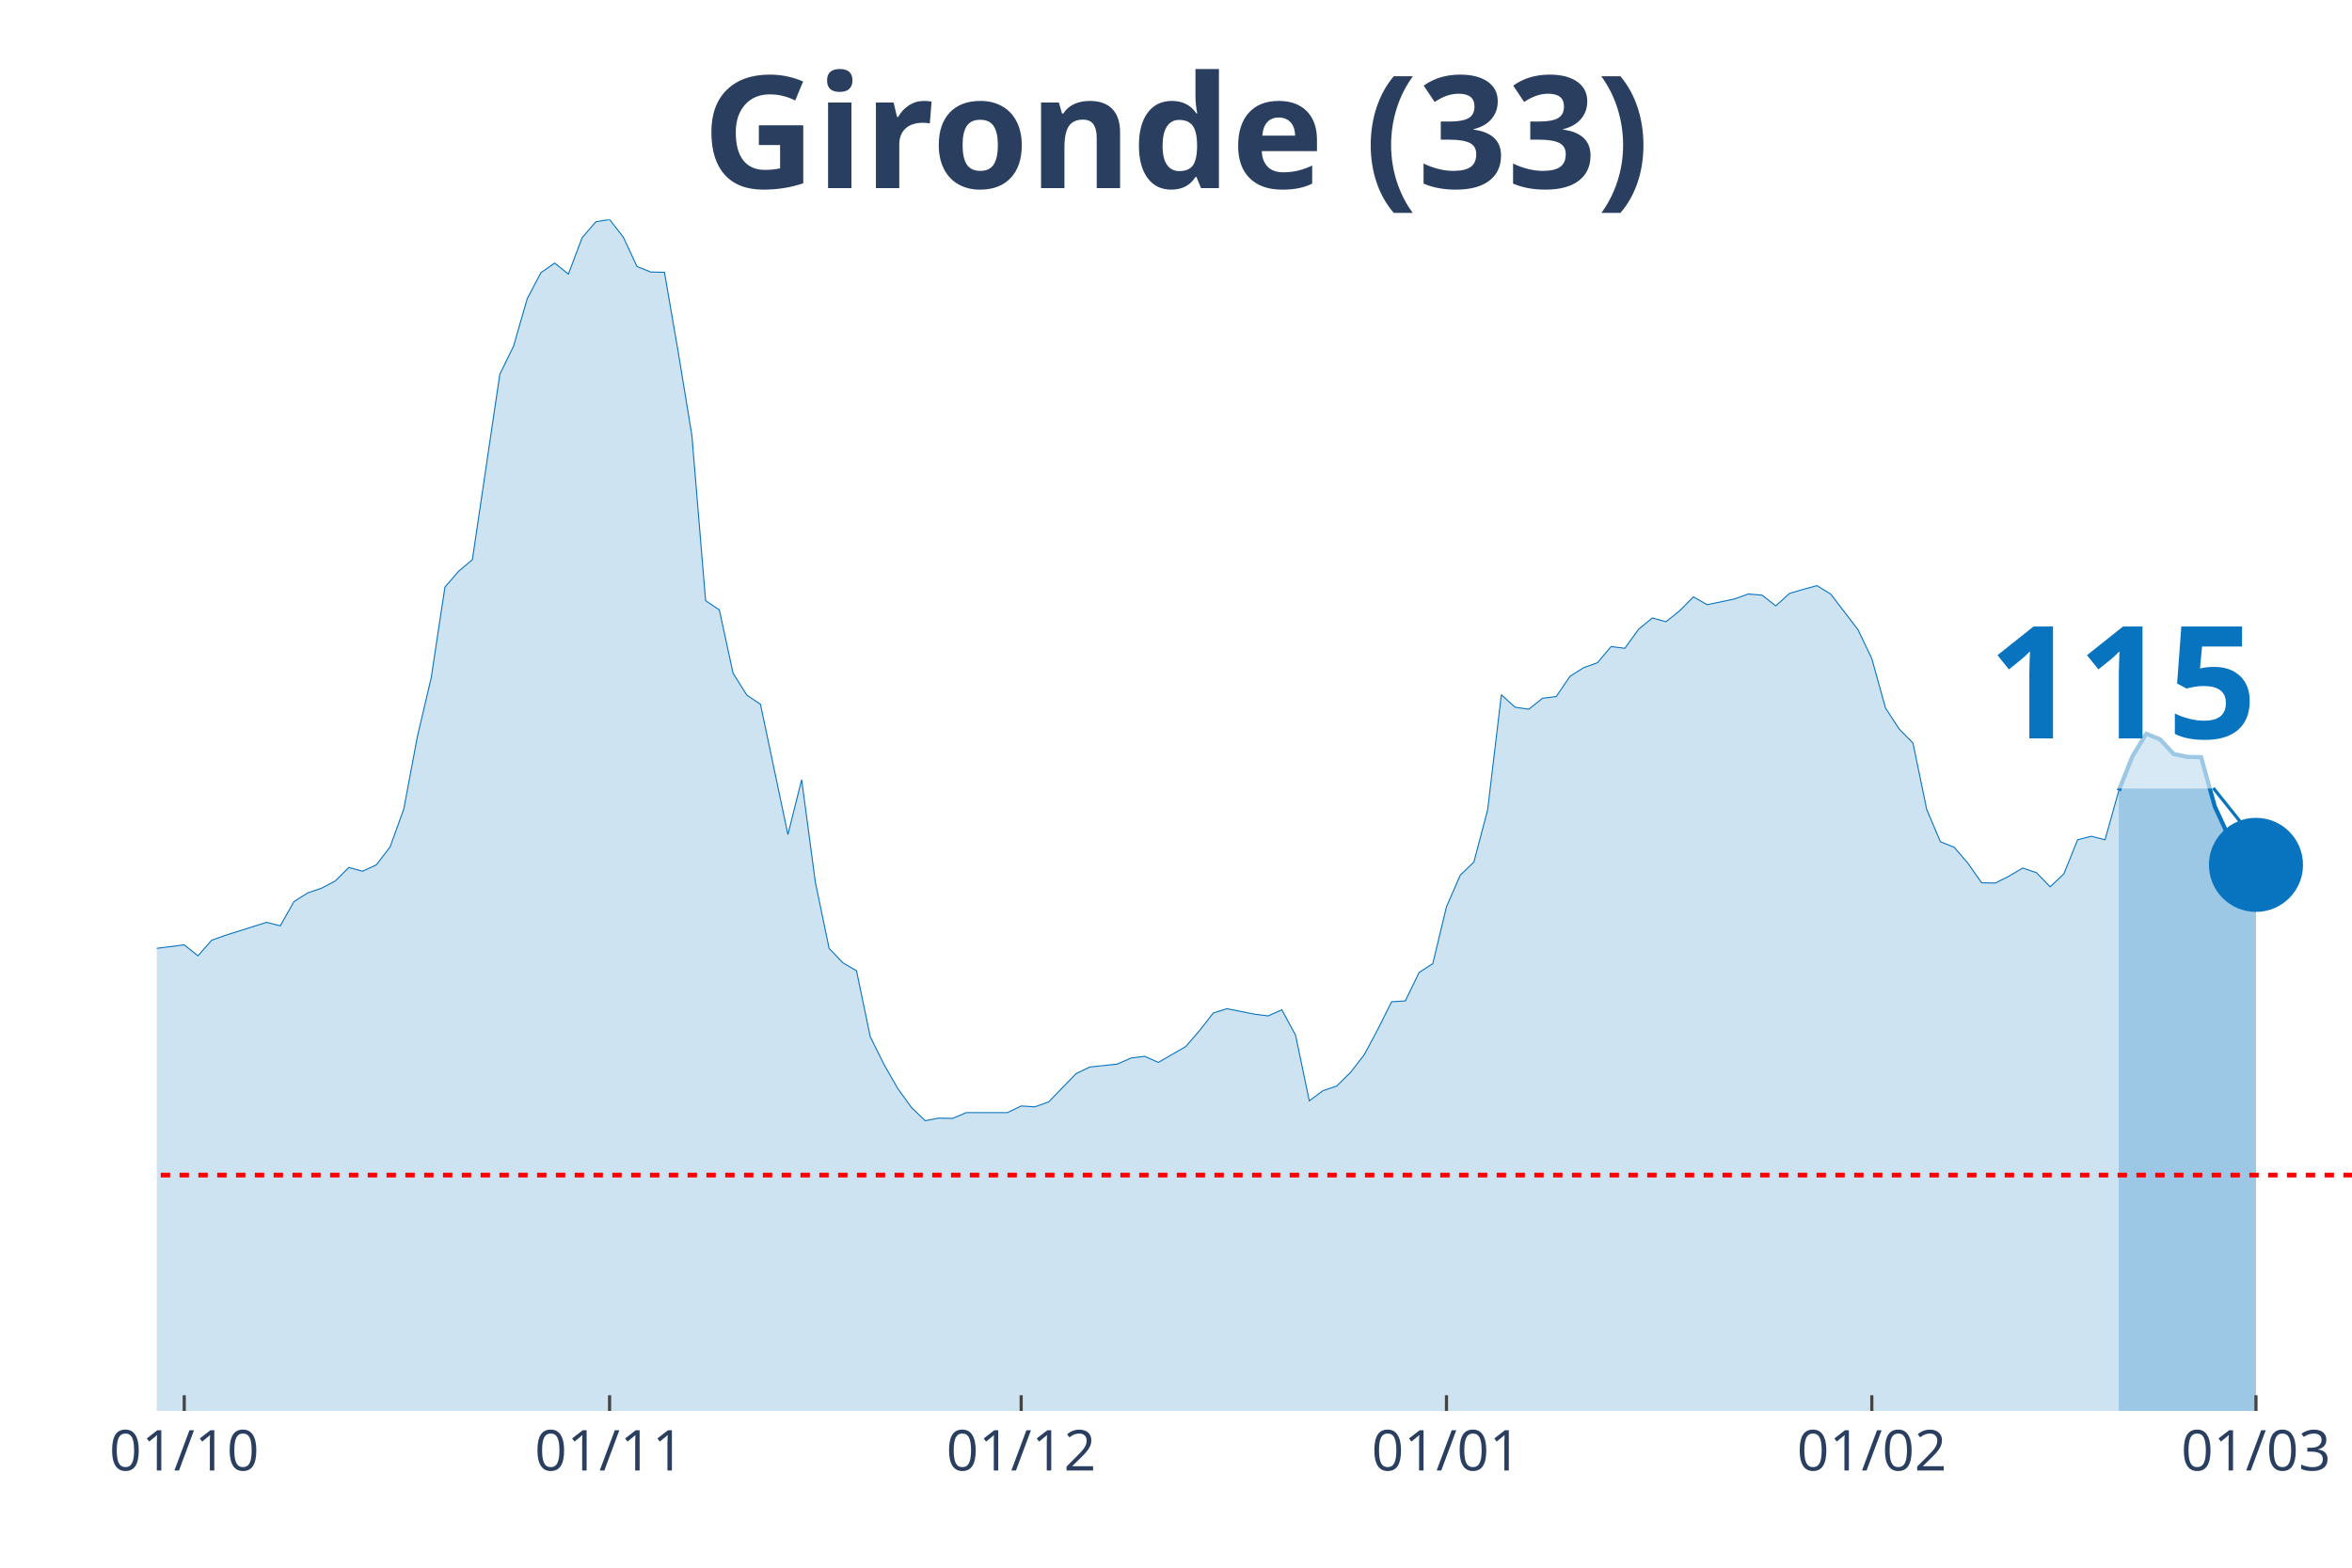
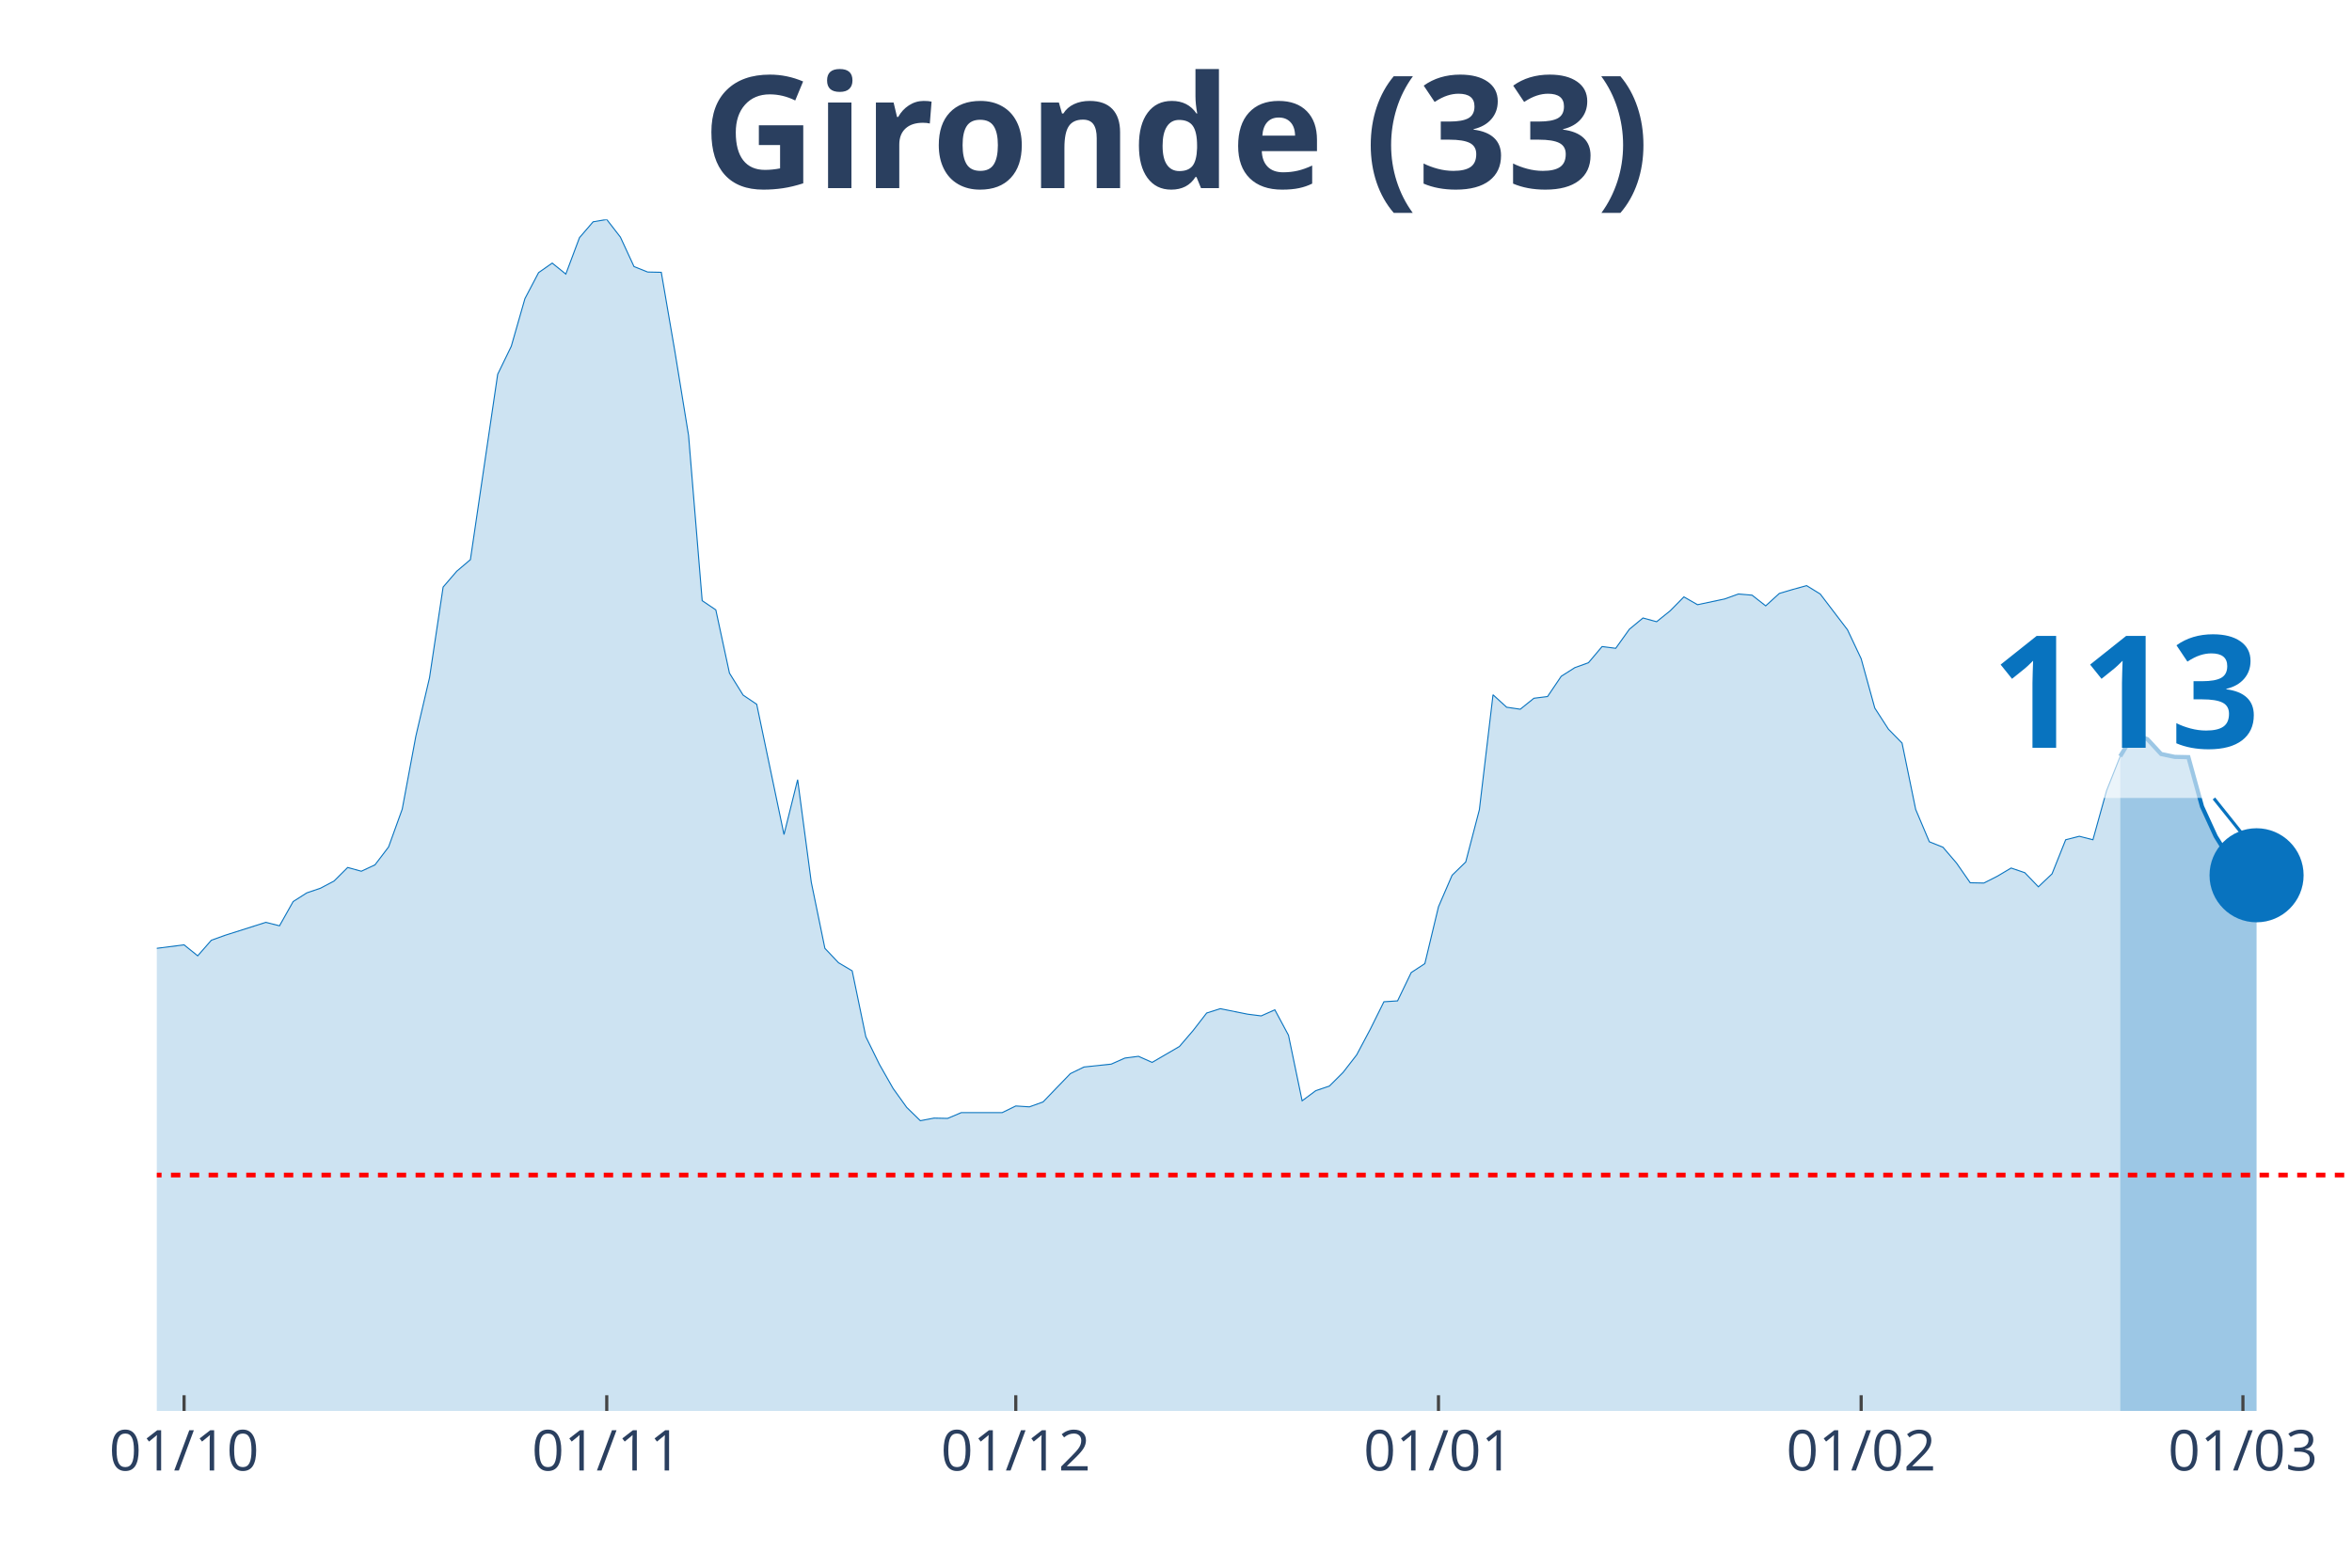
<svg xmlns="http://www.w3.org/2000/svg" class="main-svg" width="1125" height="750" style="" viewBox="0 0 750 500">
  <rect x="0" y="0" width="750" height="500" style="fill: rgb(0, 0, 0); fill-opacity: 0;" />
-   <defs id="defs-6391ba">
+   <defs id="defs-1ec225">
    <g class="clips">
-       <clipPath id="clip6391baxyplot" class="plotclip">
+       <clipPath id="clip1ec225xyplot" class="plotclip">
        <rect width="700" height="380" />
      </clipPath>
-       <clipPath class="axesclip" id="clip6391bax">
+       <clipPath class="axesclip" id="clip1ec225x">
        <rect x="50" y="0" width="700" height="500" />
      </clipPath>
-       <clipPath class="axesclip" id="clip6391bay">
+       <clipPath class="axesclip" id="clip1ec225y">
        <rect x="0" y="70" width="750" height="380" />
      </clipPath>
-       <clipPath class="axesclip" id="clip6391baxy">
+       <clipPath class="axesclip" id="clip1ec225xy">
        <rect x="50" y="70" width="700" height="380" />
      </clipPath>
    </g>
    <g class="gradients" />
  </defs>
  <g class="bglayer">
    <rect class="bg" x="50" y="70" width="700" height="380" style="fill: rgb(0, 0, 0); fill-opacity: 0; stroke-width: 0;" />
  </g>
  <g class="layer-below">
    <g class="imagelayer" />
    <g class="shapelayer" />
  </g>
  <g class="cartesianlayer">
    <g class="subplot xy">
      <g class="layer-subplot">
        <g class="shapelayer" />
        <g class="imagelayer" />
      </g>
      <g class="gridlayer">
        <g class="x">
-           <path class="xgrid crisp" transform="translate(58.75,0)" d="M0,70v380" style="stroke: rgb(255, 255, 255); stroke-opacity: 1; stroke-width: 1px;" />
-           <path class="xgrid crisp" transform="translate(194.38,0)" d="M0,70v380" style="stroke: rgb(255, 255, 255); stroke-opacity: 1; stroke-width: 1px;" />
-           <path class="xgrid crisp" transform="translate(325.63,0)" d="M0,70v380" style="stroke: rgb(255, 255, 255); stroke-opacity: 1; stroke-width: 1px;" />
-           <path class="xgrid crisp" transform="translate(461.25,0)" d="M0,70v380" style="stroke: rgb(255, 255, 255); stroke-opacity: 1; stroke-width: 1px;" />
-           <path class="xgrid crisp" transform="translate(596.88,0)" d="M0,70v380" style="stroke: rgb(255, 255, 255); stroke-opacity: 1; stroke-width: 1px;" />
-           <path class="xgrid crisp" transform="translate(719.38,0)" d="M0,70v380" style="stroke: rgb(255, 255, 255); stroke-opacity: 1; stroke-width: 1px;" />
+           <path class="xgrid crisp" transform="translate(58.7,0)" d="M0,70v380" style="stroke: rgb(255, 255, 255); stroke-opacity: 1; stroke-width: 1px;" />
+           <path class="xgrid crisp" transform="translate(193.48,0)" d="M0,70v380" style="stroke: rgb(255, 255, 255); stroke-opacity: 1; stroke-width: 1px;" />
+           <path class="xgrid crisp" transform="translate(323.91,0)" d="M0,70v380" style="stroke: rgb(255, 255, 255); stroke-opacity: 1; stroke-width: 1px;" />
+           <path class="xgrid crisp" transform="translate(458.7,0)" d="M0,70v380" style="stroke: rgb(255, 255, 255); stroke-opacity: 1; stroke-width: 1px;" />
+           <path class="xgrid crisp" transform="translate(593.48,0)" d="M0,70v380" style="stroke: rgb(255, 255, 255); stroke-opacity: 1; stroke-width: 1px;" />
+           <path class="xgrid crisp" transform="translate(715.22,0)" d="M0,70v380" style="stroke: rgb(255, 255, 255); stroke-opacity: 1; stroke-width: 1px;" />
        </g>
        <g class="y" />
      </g>
      <g class="zerolinelayer" />
      <path class="xlines-below" />
      <path class="ylines-below" />
      <g class="overlines-below" />
      <g class="xaxislayer-below" />
      <g class="yaxislayer-below" />
      <g class="overaxes-below" />
-       <g class="plot" transform="translate(50, 70)" clip-path="url('#clip6391baxyplot')">
+       <g class="plot" transform="translate(50, 70)" clip-path="url('#clip1ec225xyplot')">
        <g class="scatterlayer mlayer">
-           <g class="trace scatter trace544c57" style="stroke-miterlimit: 2;">
+           <g class="trace scatter trace1bec7f" style="stroke-miterlimit: 2;">
            <g class="fills">
              <g>
-                 <path class="js-fill" d="M625.63,380L-595,380L-595,377.61L-481.25,378.34L-476.87,378.43L-371.87,376.41L-367.5,375.49L-323.75,371.71L-319.37,370.79L-297.5,368.4L-293.12,368.21L-280,371.07L-275.62,373.28L-249.37,370.24L-245,368.58L-236.25,368.49L-231.87,365.36L-223.12,359L-218.75,354.58L-201.25,342.61L-196.87,328.7L-161.87,239.46L-157.5,212.56L-153.12,195.25L-148.75,191.29L-144.37,190.37L-140,169.28L-135.62,151.13L-131.25,128.11L-126.87,126.91L-122.5,116.78L-118.12,119.18L-113.75,118.72L-109.37,114.29L-105,126.08L-100.62,141.28L-96.25,145.15L-91.87,155.65L-87.5,157.95L-83.12,160.99L-78.75,168.17L-74.37,160.71L-70,162.37L-65.62,166.24L-61.25,166.05L-56.87,164.4L-52.5,166.79L-48.12,174.9L-43.75,191.93L-39.37,200.87L-35,214.04L-30.62,222.14L-26.25,225.18L-17.5,227.85L-13.12,232.92L-8.75,235.87L-4.37,233.01L8.75,231.35L13.13,234.85L17.5,229.88L21.88,228.31L35,224.17L39.38,225.27L43.75,217.54L48.13,214.77L52.5,213.3L56.88,211L61.25,206.67L65.63,207.87L70,205.84L74.38,200.13L78.75,188.07L83.13,164.76L87.5,146.16L91.88,117.24L96.25,112.18L100.63,108.49L109.38,49.37L113.75,40.43L118.13,25.24L122.5,16.95L126.88,13.91L131.25,17.41L135.63,5.8L140,0.74L144.38,0L148.75,5.62L153.13,15.01L157.5,16.76L161.88,16.85L166.25,42.18L170.63,68.89L175,121.57L179.38,124.52L183.75,144.69L188.13,151.69L192.5,154.63L201.25,196.17L205.63,178.67L210,211.37L214.38,232.46L218.75,237.06L223.13,239.64L227.5,260.64L231.88,269.48L236.25,277.13L240.63,283.2L245,287.44L249.38,286.61L253.75,286.7L258.13,284.86L271.25,284.86L275.63,282.74L280,283.02L284.38,281.45L293.13,272.43L297.5,270.31L306.25,269.39L310.63,267.46L315,266.9L319.38,268.84L328.13,263.77L332.5,258.71L336.88,253.09L341.25,251.71L350,253.46L354.38,254.01L358.75,252.07L363.13,260.18L367.5,281.09L371.88,277.86L376.25,276.39L380.63,272.06L385,266.44L389.38,258.25L393.75,249.5L398.13,249.22L402.5,240.19L406.88,237.34L411.25,219.2L415.63,209.16L420,204.92L424.38,188.25L428.75,151.59L433.13,155.56L437.5,156.2L441.88,152.7L446.25,152.15L450.63,145.7L455,142.94L459.38,141.37L463.75,136.21L468.13,136.77L472.5,130.69L476.88,127.1L481.25,128.29L485.63,124.79L490,120.37L494.38,122.86L503.13,121.02L507.5,119.45L511.88,119.82L516.25,123.23L520.63,119.27L525,117.98L529.38,116.78L533.75,119.45L542.5,130.87L546.88,140.08L551.25,155.83L555.63,162.55L560,166.98L564.38,188.16L568.75,198.47L573.13,200.22L577.5,205.29L581.88,211.55L586.25,211.64L590.63,209.43L595,206.85L599.38,208.33L603.75,212.84L608.13,208.7L612.5,197.83L616.88,196.72L621.25,197.83L625.63,182.17" style="fill: rgb(8, 115, 191); fill-opacity: 0.2; stroke-width: 0;" />
+                 <path class="js-fill" d="M626.09,380L-591.3,380L-591.3,377.61L-478.26,378.34L-473.91,378.43L-369.57,376.41L-365.22,375.49L-321.74,371.71L-317.39,370.79L-295.65,368.4L-291.3,368.21L-278.26,371.07L-273.91,373.28L-247.83,370.24L-243.48,368.58L-234.78,368.49L-230.43,365.36L-221.74,359L-217.39,354.58L-200,342.61L-195.65,328.7L-160.87,239.46L-156.52,212.56L-152.17,195.25L-147.83,191.29L-143.48,190.37L-139.13,169.28L-134.78,151.13L-130.43,128.11L-126.09,126.91L-121.74,116.78L-117.39,119.18L-113.04,118.72L-108.7,114.29L-104.35,126.08L-100,141.28L-95.65,145.15L-91.3,155.65L-86.96,157.95L-82.61,160.99L-78.26,168.17L-73.91,160.71L-69.57,162.37L-65.22,166.24L-60.87,166.05L-56.52,164.4L-52.17,166.79L-47.83,174.9L-43.48,191.93L-39.13,200.87L-34.78,214.04L-30.43,222.14L-26.09,225.18L-17.39,227.85L-13.04,232.92L-8.7,235.87L-4.35,233.01L8.7,231.35L13.04,234.85L17.39,229.88L21.74,228.31L34.78,224.17L39.13,225.27L43.48,217.54L47.83,214.77L52.17,213.3L56.52,211L60.87,206.67L65.22,207.87L69.57,205.84L73.91,200.13L78.26,188.07L82.61,164.76L86.96,146.16L91.3,117.24L95.65,112.18L100,108.49L108.7,49.37L113.04,40.43L117.39,25.24L121.74,16.95L126.09,13.91L130.43,17.41L134.78,5.8L139.13,0.74L143.48,0L147.83,5.62L152.17,15.01L156.52,16.76L160.87,16.85L165.22,42.18L169.57,68.89L173.91,121.57L178.26,124.52L182.61,144.69L186.96,151.69L191.3,154.63L200,196.17L204.35,178.67L208.7,211.37L213.04,232.46L217.39,237.06L221.74,239.64L226.09,260.64L230.43,269.48L234.78,277.13L239.13,283.2L243.48,287.44L247.83,286.61L252.17,286.7L256.52,284.86L269.57,284.86L273.91,282.74L278.26,283.02L282.61,281.45L291.3,272.43L295.65,270.31L304.35,269.39L308.7,267.46L313.04,266.9L317.39,268.84L326.09,263.77L330.43,258.71L334.78,253.09L339.13,251.71L347.83,253.46L352.17,254.01L356.52,252.07L360.87,260.18L365.22,281.09L369.57,277.86L373.91,276.39L378.26,272.06L382.61,266.44L386.96,258.25L391.3,249.5L395.65,249.22L400,240.19L404.35,237.34L408.7,219.2L413.04,209.16L417.39,204.92L421.74,188.25L426.09,151.59L430.43,155.56L434.78,156.2L439.13,152.7L443.48,152.15L447.83,145.7L452.17,142.94L456.52,141.37L460.87,136.21L465.22,136.77L469.57,130.69L473.91,127.1L478.26,128.29L482.61,124.79L486.96,120.37L491.3,122.86L500,121.02L504.35,119.45L508.7,119.82L513.04,123.23L517.39,119.27L521.74,117.98L526.09,116.78L530.43,119.45L539.13,130.87L543.48,140.08L547.83,155.83L552.17,162.55L556.52,166.98L560.87,188.16L565.22,198.47L569.57,200.22L573.91,205.29L578.26,211.55L582.61,211.64L586.96,209.43L591.3,206.85L595.65,208.33L600,212.84L604.35,208.7L608.7,197.83L613.04,196.72L617.39,197.83L621.74,182.17L626.09,171.21" style="fill: rgb(8, 115, 191); fill-opacity: 0.2; stroke-width: 0;" />
              </g>
            </g>
            <g class="errorbars" />
            <g class="lines">
-               <path class="js-line" d="M-595,377.61L-481.25,378.34L-476.87,378.43L-371.87,376.41L-367.5,375.49L-323.75,371.71L-319.37,370.79L-297.5,368.4L-293.12,368.21L-280,371.07L-275.62,373.28L-249.37,370.24L-245,368.58L-236.25,368.49L-231.87,365.36L-223.12,359L-218.75,354.58L-201.25,342.61L-196.87,328.7L-161.87,239.46L-157.5,212.56L-153.12,195.25L-148.75,191.29L-144.37,190.37L-140,169.28L-135.62,151.13L-131.25,128.11L-126.87,126.91L-122.5,116.78L-118.12,119.18L-113.75,118.72L-109.37,114.29L-105,126.08L-100.62,141.28L-96.25,145.15L-91.87,155.65L-87.5,157.95L-83.12,160.99L-78.75,168.17L-74.37,160.71L-70,162.37L-65.62,166.24L-61.25,166.05L-56.87,164.4L-52.5,166.79L-48.12,174.9L-43.75,191.93L-39.37,200.87L-35,214.04L-30.62,222.14L-26.25,225.18L-17.5,227.85L-13.12,232.92L-8.75,235.87L-4.37,233.01L8.75,231.35L13.13,234.85L17.5,229.88L21.88,228.31L35,224.17L39.38,225.27L43.75,217.54L48.13,214.77L52.5,213.3L56.88,211L61.25,206.67L65.63,207.87L70,205.84L74.38,200.13L78.75,188.07L83.13,164.76L87.5,146.16L91.88,117.24L96.25,112.18L100.63,108.49L109.38,49.37L113.75,40.43L118.13,25.24L122.5,16.95L126.88,13.91L131.25,17.41L135.63,5.8L140,0.74L144.38,0L148.75,5.62L153.13,15.01L157.5,16.76L161.88,16.85L166.25,42.18L170.63,68.89L175,121.57L179.38,124.52L183.75,144.69L188.13,151.69L192.5,154.63L201.25,196.17L205.63,178.67L210,211.37L214.38,232.46L218.75,237.06L223.13,239.64L227.5,260.64L231.88,269.48L236.25,277.13L240.63,283.2L245,287.44L249.38,286.61L253.75,286.7L258.13,284.86L271.25,284.86L275.63,282.74L280,283.02L284.38,281.45L293.13,272.43L297.5,270.31L306.25,269.39L310.63,267.46L315,266.9L319.38,268.84L328.13,263.77L332.5,258.71L336.88,253.09L341.25,251.71L350,253.46L354.38,254.01L358.75,252.07L363.13,260.18L367.5,281.09L371.88,277.86L376.25,276.39L380.63,272.06L385,266.44L389.38,258.25L393.75,249.5L398.13,249.22L402.5,240.19L406.88,237.34L411.25,219.2L415.63,209.16L420,204.92L424.38,188.25L428.75,151.59L433.13,155.56L437.5,156.2L441.88,152.7L446.25,152.15L450.63,145.7L455,142.94L459.38,141.37L463.75,136.21L468.13,136.77L472.5,130.69L476.88,127.1L481.25,128.29L485.63,124.79L490,120.37L494.38,122.86L503.13,121.02L507.5,119.45L511.88,119.82L516.25,123.23L520.63,119.27L525,117.98L529.38,116.78L533.75,119.45L542.5,130.87L546.88,140.08L551.25,155.83L555.63,162.55L560,166.98L564.38,188.16L568.75,198.47L573.13,200.22L577.5,205.29L581.88,211.55L586.25,211.64L590.63,209.43L595,206.85L599.38,208.33L603.75,212.84L608.13,208.7L612.5,197.83L616.88,196.72L621.25,197.83L625.63,182.17" style="vector-effect: non-scaling-stroke; fill: none; stroke: rgb(8, 115, 191); stroke-opacity: 1; stroke-width: 0.5px; opacity: 1;" />
+               <path class="js-line" d="M-591.3,377.61L-478.26,378.34L-473.91,378.43L-369.57,376.41L-365.22,375.49L-321.74,371.71L-317.39,370.79L-295.65,368.4L-291.3,368.21L-278.26,371.07L-273.91,373.28L-247.83,370.24L-243.48,368.58L-234.78,368.49L-230.43,365.36L-221.74,359L-217.39,354.58L-200,342.61L-195.65,328.7L-160.87,239.46L-156.52,212.56L-152.17,195.25L-147.83,191.29L-143.48,190.37L-139.13,169.28L-134.78,151.13L-130.43,128.11L-126.09,126.91L-121.74,116.78L-117.39,119.18L-113.04,118.72L-108.7,114.29L-104.35,126.08L-100,141.28L-95.65,145.15L-91.3,155.65L-86.96,157.95L-82.61,160.99L-78.26,168.17L-73.91,160.71L-69.57,162.37L-65.22,166.24L-60.87,166.05L-56.52,164.4L-52.17,166.79L-47.83,174.9L-43.48,191.93L-39.13,200.87L-34.78,214.04L-30.43,222.14L-26.09,225.18L-17.39,227.85L-13.04,232.92L-8.7,235.87L-4.35,233.01L8.7,231.35L13.04,234.85L17.39,229.88L21.74,228.31L34.78,224.17L39.13,225.27L43.48,217.54L47.83,214.77L52.17,213.3L56.52,211L60.87,206.67L65.22,207.87L69.57,205.84L73.91,200.13L78.26,188.07L82.61,164.76L86.96,146.16L91.3,117.24L95.65,112.18L100,108.49L108.7,49.37L113.04,40.43L117.39,25.24L121.74,16.95L126.09,13.91L130.43,17.41L134.78,5.8L139.13,0.74L143.48,0L147.83,5.62L152.17,15.01L156.52,16.76L160.87,16.85L165.22,42.18L169.57,68.89L173.91,121.57L178.26,124.52L182.61,144.69L186.96,151.69L191.3,154.63L200,196.17L204.35,178.67L208.7,211.37L213.04,232.46L217.39,237.06L221.74,239.64L226.09,260.64L230.43,269.48L234.78,277.13L239.13,283.2L243.48,287.44L247.83,286.61L252.17,286.7L256.52,284.86L269.57,284.86L273.91,282.74L278.26,283.02L282.61,281.45L291.3,272.43L295.65,270.31L304.35,269.39L308.7,267.46L313.04,266.9L317.39,268.84L326.09,263.77L330.43,258.71L334.78,253.09L339.13,251.71L347.83,253.46L352.17,254.01L356.52,252.07L360.87,260.18L365.22,281.09L369.57,277.86L373.91,276.39L378.26,272.06L382.61,266.44L386.96,258.25L391.3,249.5L395.65,249.22L400,240.19L404.35,237.34L408.7,219.2L413.04,209.16L417.39,204.92L421.74,188.25L426.09,151.59L430.43,155.56L434.78,156.2L439.13,152.7L443.48,152.15L447.83,145.7L452.17,142.94L456.52,141.37L460.87,136.21L465.22,136.77L469.57,130.69L473.91,127.1L478.26,128.29L482.61,124.79L486.96,120.37L491.3,122.86L500,121.02L504.35,119.45L508.7,119.82L513.04,123.23L517.39,119.27L521.74,117.98L526.09,116.78L530.43,119.45L539.13,130.87L543.48,140.08L547.83,155.83L552.17,162.55L556.52,166.98L560.87,188.16L565.22,198.47L569.57,200.22L573.91,205.29L578.26,211.55L582.61,211.64L586.96,209.43L591.3,206.85L595.65,208.33L600,212.84L604.35,208.7L608.7,197.83L613.04,196.72L617.39,197.83L621.74,182.17L626.09,171.21" style="vector-effect: non-scaling-stroke; fill: none; stroke: rgb(8, 115, 191); stroke-opacity: 1; stroke-width: 0.5px; opacity: 1;" />
            </g>
            <g class="points" />
            <g class="text" />
          </g>
-           <g class="trace scatter traceaee437" style="stroke-miterlimit: 2;">
+           <g class="trace scatter trace62bbac" style="stroke-miterlimit: 2;">
            <g class="fills">
              <g>
-                 <path class="js-fill" d="M669.38,380L625.63,380L625.63,182.17L630,171.21L634.38,164.03L638.75,165.78L643.13,170.48L647.5,171.4L651.88,171.49L656.25,187.24L660.63,196.72L665,204.18L669.38,205.84" style="fill: rgb(8, 115, 191); fill-opacity: 0.4; stroke-width: 0;" />
+                 <path class="js-fill" d="M669.57,380L626.09,380L626.09,171.21L630.43,164.03L634.78,165.78L639.13,170.48L643.48,171.4L647.83,171.49L652.17,187.24L656.52,196.72L660.87,203.72L665.22,205.38L669.57,209.16" style="fill: rgb(8, 115, 191); fill-opacity: 0.4; stroke-width: 0;" />
              </g>
            </g>
            <g class="errorbars" />
            <g class="lines">
-               <path class="js-line" d="M625.63,182.17L630,171.21L634.38,164.03L638.75,165.78L643.13,170.48L647.5,171.4L651.88,171.49L656.25,187.24L660.63,196.72L665,204.18L669.38,205.84" style="vector-effect: non-scaling-stroke; fill: none; stroke: rgb(8, 115, 191); stroke-opacity: 1; stroke-width: 2px; opacity: 1;" />
+               <path class="js-line" d="M626.09,171.21L630.43,164.03L634.78,165.78L639.13,170.48L643.48,171.4L647.83,171.49L652.17,187.24L656.52,196.72L660.87,203.72L665.22,205.38L669.57,209.16" style="vector-effect: non-scaling-stroke; fill: none; stroke: rgb(8, 115, 191); stroke-opacity: 1; stroke-width: 2px; opacity: 1;" />
            </g>
            <g class="points" />
            <g class="text" />
          </g>
-           <g class="trace scatter trace39da94" style="stroke-miterlimit: 2; opacity: 1;">
+           <g class="trace scatter tracec36c65" style="stroke-miterlimit: 2; opacity: 1;">
            <g class="fills" />
            <g class="errorbars" />
            <g class="lines" />
            <g class="points">
-               <path class="point" transform="translate(669.38,205.84)" d="M15,0A15,15 0 1,1 0,-15A15,15 0 0,1 15,0Z" style="opacity: 1; stroke-width: 0px; fill: rgb(8, 115, 191); fill-opacity: 1;" />
+               <path class="point" transform="translate(669.57,209.16)" d="M15,0A15,15 0 1,1 0,-15A15,15 0 0,1 15,0Z" style="opacity: 1; stroke-width: 0px; fill: rgb(8, 115, 191); fill-opacity: 1;" />
            </g>
            <g class="text" />
          </g>
        </g>
      </g>
      <g class="overplot" />
      <path class="xlines-above crisp" style="fill: none; stroke-width: 1px; stroke: rgb(0, 0, 0); stroke-opacity: 0;" d="" />
      <path class="ylines-above crisp" style="fill: none;" d="M0,0" />
      <g class="overlines-above" />
      <g class="xaxislayer-above">
-         <path class="xtick ticks crisp" d="M0,450v-5" transform="translate(58.75,0)" style="stroke: rgb(68, 68, 68); stroke-opacity: 1; stroke-width: 1px;" />
-         <path class="xtick ticks crisp" d="M0,450v-5" transform="translate(194.38,0)" style="stroke: rgb(68, 68, 68); stroke-opacity: 1; stroke-width: 1px;" />
-         <path class="xtick ticks crisp" d="M0,450v-5" transform="translate(325.63,0)" style="stroke: rgb(68, 68, 68); stroke-opacity: 1; stroke-width: 1px;" />
-         <path class="xtick ticks crisp" d="M0,450v-5" transform="translate(461.25,0)" style="stroke: rgb(68, 68, 68); stroke-opacity: 1; stroke-width: 1px;" />
-         <path class="xtick ticks crisp" d="M0,450v-5" transform="translate(596.88,0)" style="stroke: rgb(68, 68, 68); stroke-opacity: 1; stroke-width: 1px;" />
-         <path class="xtick ticks crisp" d="M0,450v-5" transform="translate(719.38,0)" style="stroke: rgb(68, 68, 68); stroke-opacity: 1; stroke-width: 1px;" />
+         <path class="xtick ticks crisp" d="M0,450v-5" transform="translate(58.7,0)" style="stroke: rgb(68, 68, 68); stroke-opacity: 1; stroke-width: 1px;" />
+         <path class="xtick ticks crisp" d="M0,450v-5" transform="translate(193.48,0)" style="stroke: rgb(68, 68, 68); stroke-opacity: 1; stroke-width: 1px;" />
+         <path class="xtick ticks crisp" d="M0,450v-5" transform="translate(323.91,0)" style="stroke: rgb(68, 68, 68); stroke-opacity: 1; stroke-width: 1px;" />
+         <path class="xtick ticks crisp" d="M0,450v-5" transform="translate(458.7,0)" style="stroke: rgb(68, 68, 68); stroke-opacity: 1; stroke-width: 1px;" />
+         <path class="xtick ticks crisp" d="M0,450v-5" transform="translate(593.48,0)" style="stroke: rgb(68, 68, 68); stroke-opacity: 1; stroke-width: 1px;" />
+         <path class="xtick ticks crisp" d="M0,450v-5" transform="translate(715.22,0)" style="stroke: rgb(68, 68, 68); stroke-opacity: 1; stroke-width: 1px;" />
        <g class="xtick">
-           <text text-anchor="middle" x="0" y="469" transform="translate(58.75,0)" style="font-family: 'Open Sans', verdana, arial, sans-serif; font-size: 18px; fill: rgb(42, 63, 95); fill-opacity: 1; white-space: pre;">01/10</text>
+           <text text-anchor="middle" x="0" y="469" transform="translate(58.7,0)" style="font-family: 'Open Sans', verdana, arial, sans-serif; font-size: 18px; fill: rgb(42, 63, 95); fill-opacity: 1; white-space: pre;">01/10</text>
        </g>
        <g class="xtick">
-           <text text-anchor="middle" x="0" y="469" transform="translate(194.38,0)" style="font-family: 'Open Sans', verdana, arial, sans-serif; font-size: 18px; fill: rgb(42, 63, 95); fill-opacity: 1; white-space: pre;">01/11</text>
+           <text text-anchor="middle" x="0" y="469" transform="translate(193.48,0)" style="font-family: 'Open Sans', verdana, arial, sans-serif; font-size: 18px; fill: rgb(42, 63, 95); fill-opacity: 1; white-space: pre;">01/11</text>
        </g>
        <g class="xtick">
-           <text text-anchor="middle" x="0" y="469" transform="translate(325.63,0)" style="font-family: 'Open Sans', verdana, arial, sans-serif; font-size: 18px; fill: rgb(42, 63, 95); fill-opacity: 1; white-space: pre;">01/12</text>
+           <text text-anchor="middle" x="0" y="469" transform="translate(323.91,0)" style="font-family: 'Open Sans', verdana, arial, sans-serif; font-size: 18px; fill: rgb(42, 63, 95); fill-opacity: 1; white-space: pre;">01/12</text>
        </g>
        <g class="xtick">
-           <text text-anchor="middle" x="0" y="469" transform="translate(461.25,0)" style="font-family: 'Open Sans', verdana, arial, sans-serif; font-size: 18px; fill: rgb(42, 63, 95); fill-opacity: 1; white-space: pre;">01/01</text>
+           <text text-anchor="middle" x="0" y="469" transform="translate(458.7,0)" style="font-family: 'Open Sans', verdana, arial, sans-serif; font-size: 18px; fill: rgb(42, 63, 95); fill-opacity: 1; white-space: pre;">01/01</text>
        </g>
        <g class="xtick">
-           <text text-anchor="middle" x="0" y="469" transform="translate(596.88,0)" style="font-family: 'Open Sans', verdana, arial, sans-serif; font-size: 18px; fill: rgb(42, 63, 95); fill-opacity: 1; white-space: pre;">01/02</text>
+           <text text-anchor="middle" x="0" y="469" transform="translate(593.48,0)" style="font-family: 'Open Sans', verdana, arial, sans-serif; font-size: 18px; fill: rgb(42, 63, 95); fill-opacity: 1; white-space: pre;">01/02</text>
        </g>
        <g class="xtick">
-           <text text-anchor="middle" x="0" y="469" transform="translate(719.38,0)" style="font-family: 'Open Sans', verdana, arial, sans-serif; font-size: 18px; fill: rgb(42, 63, 95); fill-opacity: 1; white-space: pre;">01/03</text>
+           <text text-anchor="middle" x="0" y="469" transform="translate(715.22,0)" style="font-family: 'Open Sans', verdana, arial, sans-serif; font-size: 18px; fill: rgb(42, 63, 95); fill-opacity: 1; white-space: pre;">01/03</text>
        </g>
      </g>
      <g class="yaxislayer-above" />
      <g class="overaxes-above" />
    </g>
  </g>
  <g class="polarlayer" />
  <g class="ternarylayer" />
  <g class="geolayer" />
  <g class="funnelarealayer" />
  <g class="pielayer" />
  <g class="treemaplayer" />
  <g class="sunburstlayer" />
  <g class="glimages" />
-   <defs id="topdefs-6391ba">
+   <defs id="topdefs-1ec225">
    <g class="clips" />
  </defs>
  <g class="layer-above">
    <g class="imagelayer" />
    <g class="shapelayer">
-       <path data-index="0" fill-rule="evenodd" d="M-2408.75,374.78L789.38,374.78" clip-path="url('#clip6391baxy')" style="opacity: 1; stroke: rgb(255, 0, 0); stroke-opacity: 1; fill: rgb(0, 0, 0); fill-opacity: 0; stroke-dasharray: 3px, 3px; stroke-width: 1.5px;" />
+       <path data-index="0" fill-rule="evenodd" d="M-2393.48,374.78L784.78,374.78" clip-path="url('#clip1ec225xy')" style="opacity: 1; stroke: rgb(255, 0, 0); stroke-opacity: 1; fill: rgb(0, 0, 0); fill-opacity: 0; stroke-dasharray: 3px, 3px; stroke-width: 1.5px;" />
    </g>
  </g>
  <g class="infolayer">
    <g class="g-gtitle">
      <text class="gtitle" x="375" y="25" text-anchor="middle" dy="0.7em" style="font-family: 'Open Sans', verdana, arial, sans-serif; font-size: 50px; fill: rgb(42, 63, 95); opacity: 1; font-weight: normal; white-space: pre;">
        <tspan style="font-weight:bold">Gironde (33)</tspan>
      </text>
    </g>
    <g class="g-xtitle" />
    <g class="annotation" data-index="0" style="opacity: 1;">
-       <g class="annotation-text-g" transform="rotate(0,677.38,215.84)">
-         <g class="cursor-pointer" transform="translate(619, 180)">
+       <g class="annotation-text-g" transform="rotate(0,677.57,219.16)">
+         <g class="cursor-pointer" transform="translate(620, 183)">
          <rect class="bg" x="0.5" y="0.5" width="115" height="71" style="stroke-width: 1px; stroke: rgb(0, 0, 0); stroke-opacity: 0; fill: rgb(255, 255, 255); fill-opacity: 0.6;" />
          <text class="annotation-text" text-anchor="middle" x="57.812" y="55.5" style="font-family: 'Open Sans', verdana, arial, sans-serif; font-size: 50px; fill: rgb(8, 115, 191); fill-opacity: 1; white-space: pre;">
-             <tspan style="font-weight:bold">115 </tspan>
+             <tspan style="font-weight:bold">113 </tspan>
          </text>
        </g>
      </g>
      <g class="annotation-arrow-g" style="opacity: 1;">
-         <path d="M705.78,251.34L717.38,265.84" style="stroke-width: 1px; stroke: rgb(8, 115, 191); stroke-opacity: 1; stroke-dasharray: 0px, 0px, 18.569px, 18.569px;" />
+         <path d="M705.97,254.66L717.57,269.16" style="stroke-width: 1px; stroke: rgb(8, 115, 191); stroke-opacity: 1; stroke-dasharray: 0px, 0px, 18.569px, 18.569px;" />
      </g>
    </g>
  </g>
</svg>
